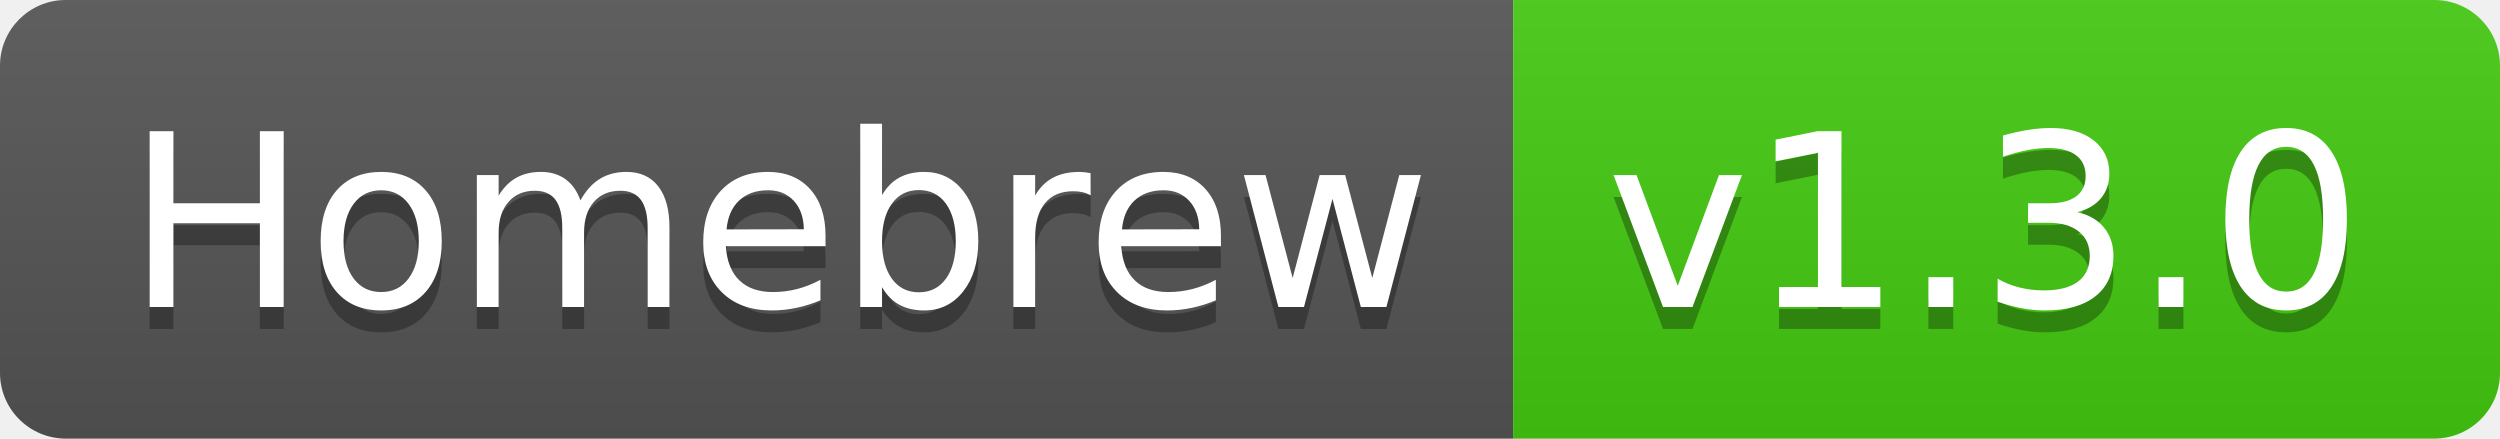
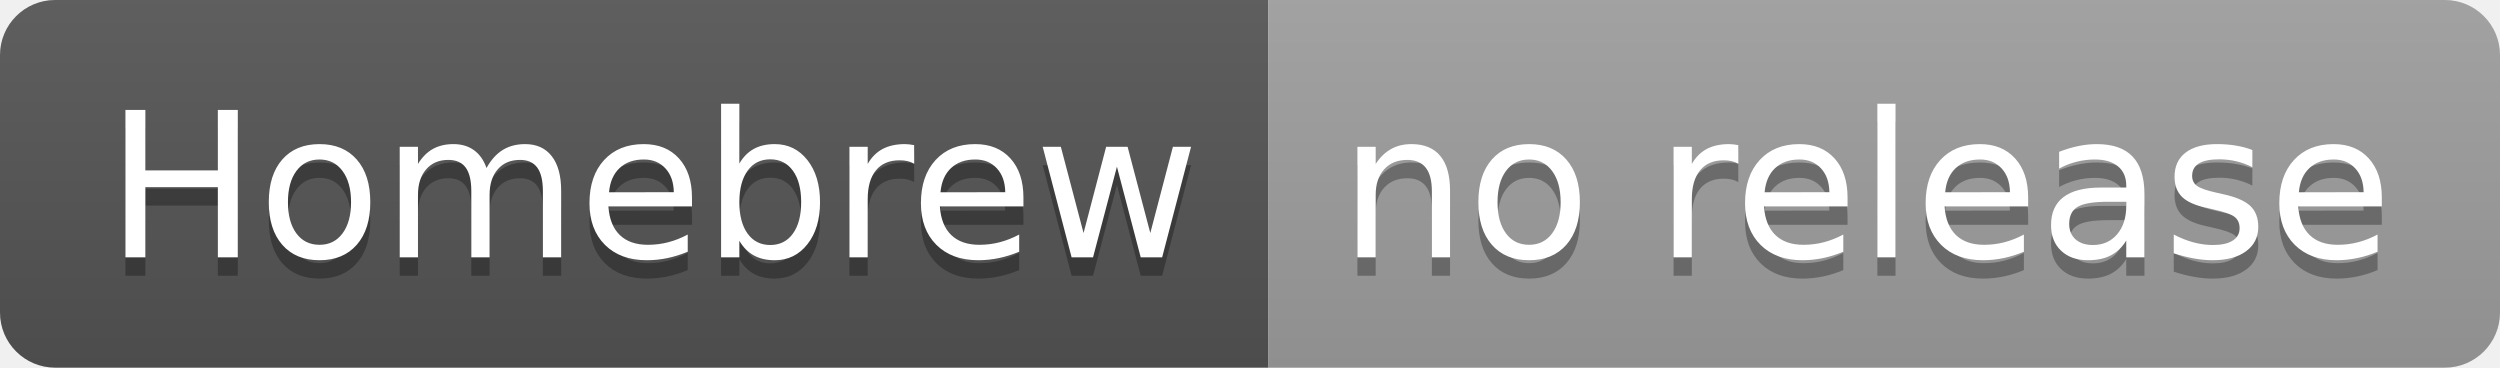
- <svg xmlns="http://www.w3.org/2000/svg" width="114" height="20" role="img" aria-label="Homebrew: v1.3.0">
+ <svg xmlns="http://www.w3.org/2000/svg" width="136" height="20" role="img" aria-label="Homebrew: no release">
  <linearGradient id="s" x2="0" y2="100%">
    <stop offset="0" stop-color="#bbb" stop-opacity=".1" />
    <stop offset="1" stop-opacity=".1" />
  </linearGradient>
  <clipPath id="r">
-     <rect width="114" height="20" rx="3" fill="#fff" />
+     <rect width="136" height="20" rx="3" fill="#fff" />
  </clipPath>
  <g clip-path="url(#r)">
    <rect width="69" height="20" fill="#555" />
-     <rect x="69" width="45" height="20" fill="#4c1" />
-     <rect width="114" height="20" fill="url(#s)" />
+     <rect x="69" width="67" height="20" fill="#9f9f9f" />
+     <rect width="136" height="20" fill="url(#s)" />
  </g>
  <g fill="#fff" text-anchor="middle" font-family="Verdana,Geneva,DejaVu Sans,sans-serif" text-rendering="geometricPrecision" font-size="110">
    <text aria-hidden="true" x="355" y="150" fill="#010101" fill-opacity=".3" transform="scale(.1)" textLength="590">Homebrew</text>
    <text x="355" y="140" transform="scale(.1)" fill="#fff" textLength="590">Homebrew</text>
-     <text aria-hidden="true" x="905" y="150" fill="#010101" fill-opacity=".3" transform="scale(.1)" textLength="350">v1.3.0</text>
-     <text x="905" y="140" transform="scale(.1)" fill="#fff" textLength="350">v1.3.0</text>
+     <text aria-hidden="true" x="1015" y="150" fill="#010101" fill-opacity=".3" transform="scale(.1)" textLength="570">no release</text>
+     <text x="1015" y="140" transform="scale(.1)" fill="#fff" textLength="570">no release</text>
  </g>
</svg>
